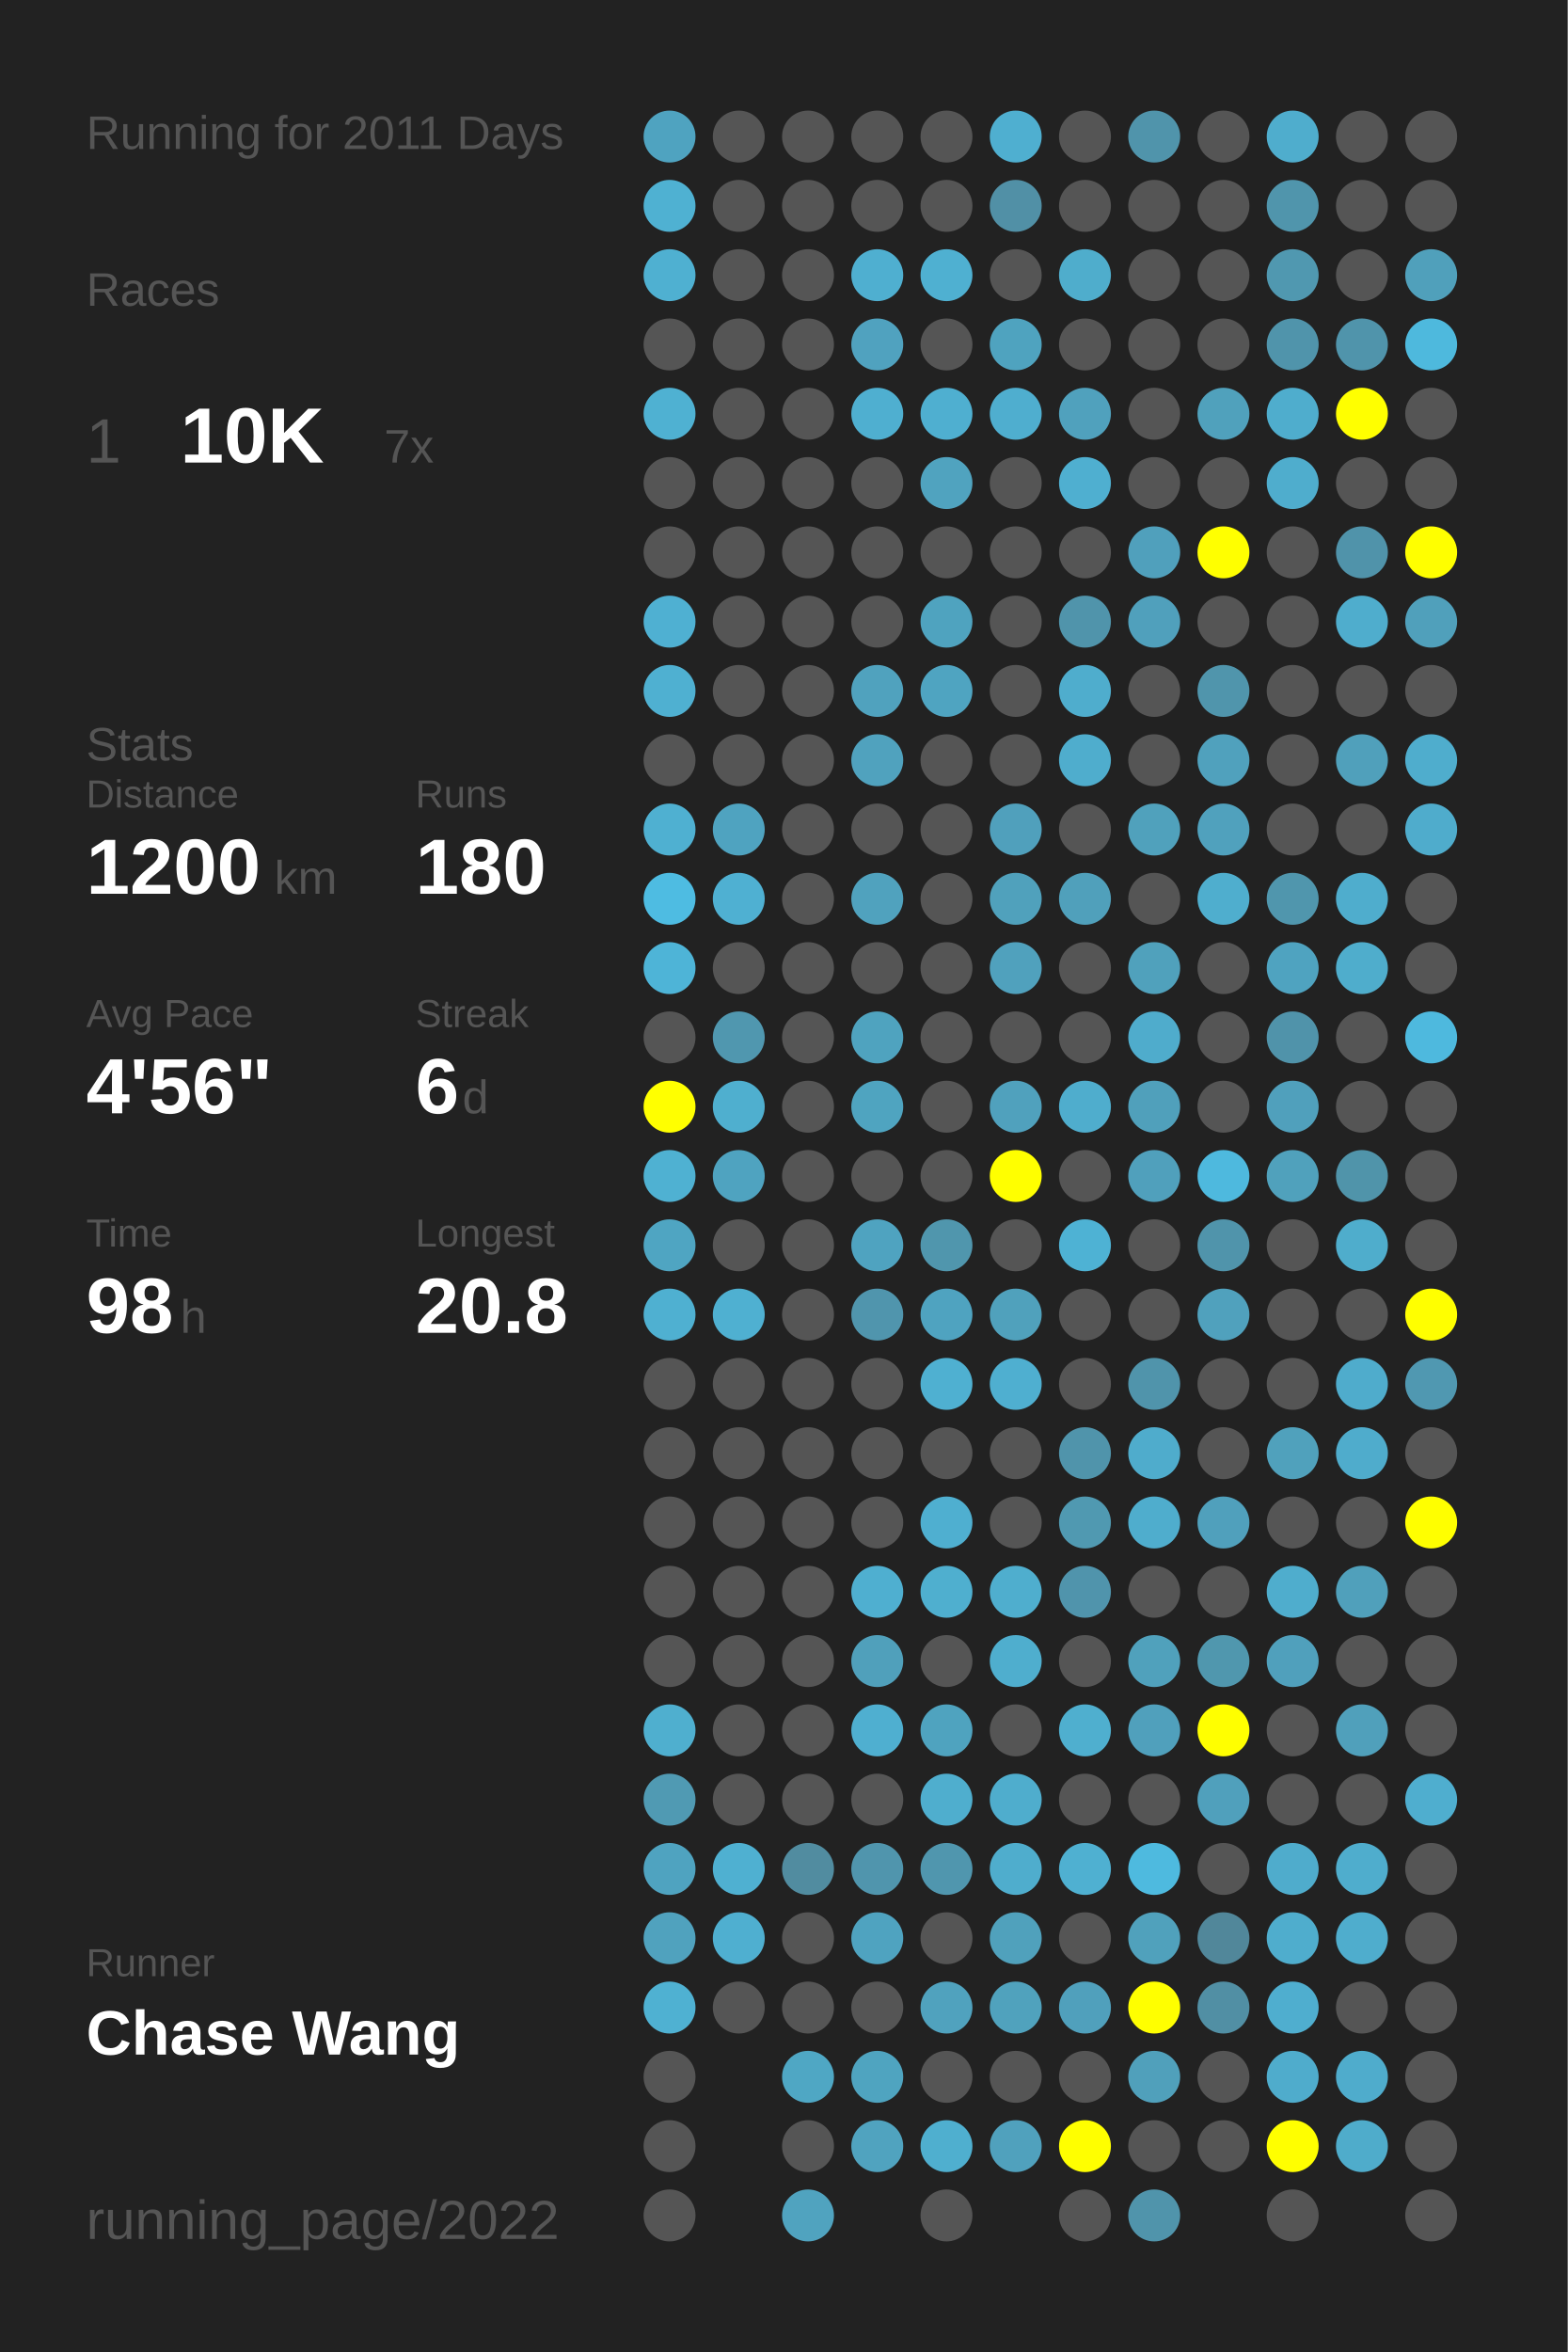
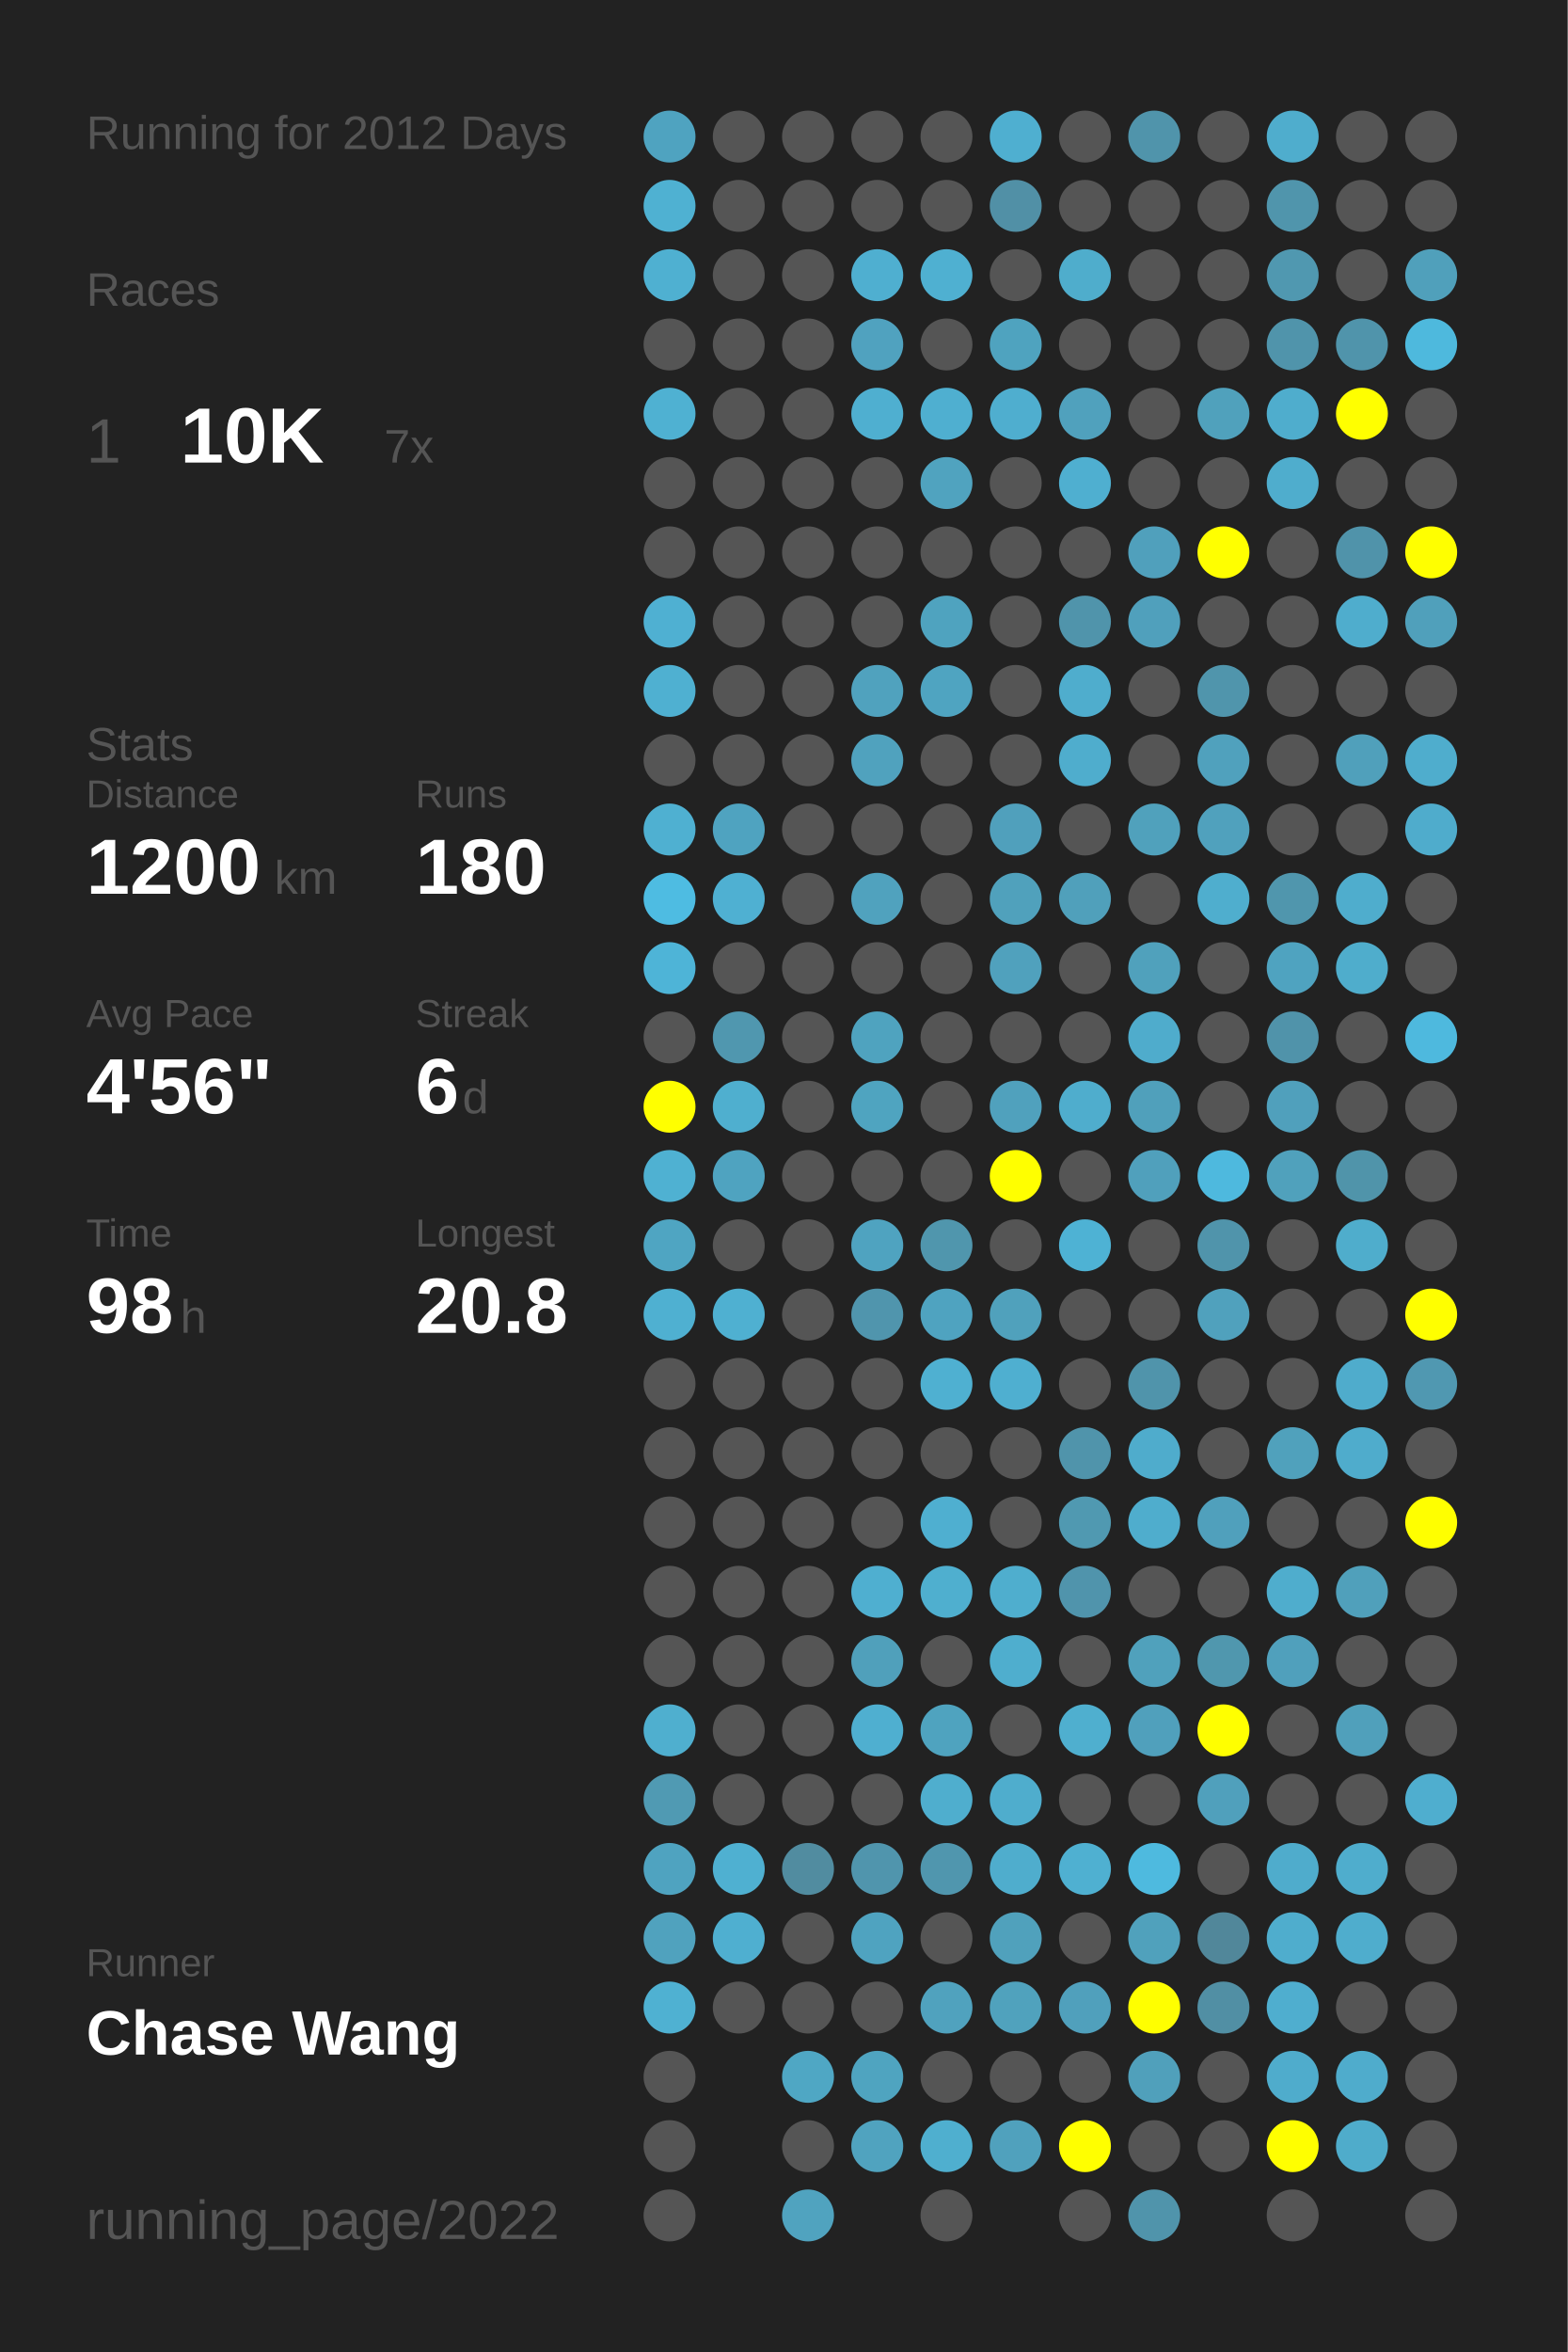
<svg xmlns="http://www.w3.org/2000/svg" baseProfile="full" height="300mm" version="1.1" viewBox="0,0,200,300" width="200mm">
  <defs />
  <rect fill="#222222" height="300" width="200" x="0" y="0" />
-   <text fill="#555555" style="font-size:6px; font-family:Arial;" x="11" y="19">Running for 2011 Days</text>
+   <text fill="#555555" style="font-size:6px; font-family:Arial;" x="11" y="19">Running for 2012 Days</text>
  <text fill="#555555" style="font-size:6px; font-family:Arial;" x="11" y="39">Races</text>
  <text fill="#555555" style="font-size:8px; font-family:Arial;" x="11" y="59">1</text>
  <text fill="#FFFFFF" style="font-size:10px; font-family:Arial; font-weight:bold;" x="23" y="59">10K</text>
  <text fill="#555555" style="font-size:6px; font-family:Arial;" x="49" y="59">7x</text>
  <text fill="#555555" style="font-size:6px; font-family:Arial;" x="11" y="97">Stats</text>
  <text fill="#555555" style="font-size:5px; font-family:Arial;" x="11" y="103">Distance</text>
  <text fill="#FFFFFF" style="font-size:10px; font-family:Arial; font-weight:bold;" x="11" y="114">1200</text>
  <text fill="#555555" style="font-size:6px; font-family:Arial;" x="35" y="114">km</text>
  <text fill="#555555" style="font-size:5px; font-family:Arial;" x="53" y="103">Runs</text>
  <text fill="#FFFFFF" style="font-size:10px; font-family:Arial; font-weight:bold;" x="53" y="114">180</text>
  <text fill="#555555" style="font-size:5px; font-family:Arial;" x="11" y="131">Avg Pace</text>
  <text fill="#FFFFFF" style="font-size:10px; font-family:Arial; font-weight:bold;" x="11" y="142">4'56"</text>
  <text fill="#555555" style="font-size:5px; font-family:Arial;" x="53" y="131">Streak</text>
  <text fill="#FFFFFF" style="font-size:10px; font-family:Arial; font-weight:bold;" x="53" y="142">6</text>
  <text fill="#555555" style="font-size:6px; font-family:Arial;" x="59" y="142">d</text>
  <text fill="#555555" style="font-size:5px; font-family:Arial;" x="11" y="159">Time</text>
  <text fill="#FFFFFF" style="font-size:10px; font-family:Arial; font-weight:bold;" x="11" y="170">98</text>
  <text fill="#555555" style="font-size:6px; font-family:Arial;" x="23" y="170">h</text>
  <text fill="#555555" style="font-size:5px; font-family:Arial;" x="53" y="159">Longest</text>
  <text fill="#FFFFFF" style="font-size:10px; font-family:Arial; font-weight:bold;" x="53" y="170">20.8</text>
  <text fill="#555555" style="font-size:5px; font-family:Arial;" x="11" y="252.065">Runner</text>
  <text fill="#FFFFFF" style="font-size:8px; font-family:Arial; font-weight:bold;" x="11" y="262.065">Chase Wang</text>
  <text fill="#555555" style="font-size:7px; font-family:Arial;" x="11" y="285.581">running_page/2022</text>
  <circle cx="85.417" cy="17.419" fill="#4fa3c0" r="3.312" />
  <circle cx="85.417" cy="26.258" fill="#4fb1d2" r="3.312" />
  <circle cx="85.417" cy="35.097" fill="#4fb0d1" r="3.312" />
  <circle cx="85.417" cy="43.935" fill="#555555" r="3.312" />
  <circle cx="85.417" cy="52.774" fill="#4fb1d2" r="3.312" />
  <circle cx="85.417" cy="61.613" fill="#555555" r="3.312" />
  <circle cx="85.417" cy="70.452" fill="#555555" r="3.312" />
  <circle cx="85.417" cy="79.29" fill="#4fb0d2" r="3.312" />
  <circle cx="85.417" cy="88.129" fill="#4fb0d1" r="3.312" />
  <circle cx="85.417" cy="96.968" fill="#555555" r="3.312" />
  <circle cx="85.417" cy="105.806" fill="#4fb0d1" r="3.312" />
  <circle cx="85.417" cy="114.645" fill="#4ebce2" r="3.312" />
  <circle cx="85.417" cy="123.484" fill="#4eb4d7" r="3.312" />
  <circle cx="85.417" cy="132.323" fill="#555555" r="3.312" />
  <circle cx="85.417" cy="141.161" fill="#FFFF00" r="3.312" />
  <circle cx="85.417" cy="150" fill="#4fb1d2" r="3.312" />
  <circle cx="85.417" cy="158.839" fill="#4fa5c2" r="3.312" />
  <circle cx="85.417" cy="167.677" fill="#4fb0d1" r="3.312" />
  <circle cx="85.417" cy="176.516" fill="#555555" r="3.312" />
  <circle cx="85.417" cy="185.355" fill="#555555" r="3.312" />
  <circle cx="85.417" cy="194.194" fill="#555555" r="3.312" />
  <circle cx="85.417" cy="203.032" fill="#555555" r="3.312" />
  <circle cx="85.417" cy="211.871" fill="#555555" r="3.312" />
  <circle cx="85.417" cy="220.71" fill="#4fafcf" r="3.312" />
  <circle cx="85.417" cy="229.548" fill="#509ab3" r="3.312" />
  <circle cx="85.417" cy="238.387" fill="#4fa3c0" r="3.312" />
  <circle cx="85.417" cy="247.226" fill="#50a2be" r="3.312" />
  <circle cx="85.417" cy="256.065" fill="#4fb1d2" r="3.312" />
  <circle cx="85.417" cy="264.903" fill="#555555" r="3.312" />
  <circle cx="85.417" cy="273.742" fill="#555555" r="3.312" />
  <circle cx="85.417" cy="282.581" fill="#555555" r="3.312" />
  <circle cx="94.25" cy="17.419" fill="#555555" r="3.312" />
  <circle cx="94.25" cy="26.258" fill="#555555" r="3.312" />
  <circle cx="94.25" cy="35.097" fill="#555555" r="3.312" />
  <circle cx="94.25" cy="43.935" fill="#555555" r="3.312" />
  <circle cx="94.25" cy="52.774" fill="#555555" r="3.312" />
  <circle cx="94.25" cy="61.613" fill="#555555" r="3.312" />
  <circle cx="94.25" cy="70.452" fill="#555555" r="3.312" />
  <circle cx="94.25" cy="79.29" fill="#555555" r="3.312" />
  <circle cx="94.25" cy="88.129" fill="#555555" r="3.312" />
  <circle cx="94.25" cy="96.968" fill="#555555" r="3.312" />
  <circle cx="94.25" cy="105.806" fill="#4fa3c0" r="3.312" />
  <circle cx="94.25" cy="114.645" fill="#4fb0d2" r="3.312" />
  <circle cx="94.25" cy="123.484" fill="#555555" r="3.312" />
  <circle cx="94.25" cy="132.323" fill="#5097af" r="3.312" />
  <circle cx="94.25" cy="141.161" fill="#4fafcf" r="3.312" />
  <circle cx="94.25" cy="150" fill="#4fa3c0" r="3.312" />
  <circle cx="94.25" cy="158.839" fill="#555555" r="3.312" />
  <circle cx="94.25" cy="167.677" fill="#4fb0d1" r="3.312" />
  <circle cx="94.25" cy="176.516" fill="#555555" r="3.312" />
  <circle cx="94.25" cy="185.355" fill="#555555" r="3.312" />
  <circle cx="94.25" cy="194.194" fill="#555555" r="3.312" />
  <circle cx="94.25" cy="203.032" fill="#555555" r="3.312" />
  <circle cx="94.25" cy="211.871" fill="#555555" r="3.312" />
  <circle cx="94.25" cy="220.71" fill="#555555" r="3.312" />
  <circle cx="94.25" cy="229.548" fill="#555555" r="3.312" />
  <circle cx="94.25" cy="238.387" fill="#4fb0d1" r="3.312" />
  <circle cx="94.25" cy="247.226" fill="#4fafd0" r="3.312" />
  <circle cx="94.25" cy="256.065" fill="#555555" r="3.312" />
  <circle cx="103.083" cy="17.419" fill="#555555" r="3.312" />
  <circle cx="103.083" cy="26.258" fill="#555555" r="3.312" />
  <circle cx="103.083" cy="35.097" fill="#555555" r="3.312" />
  <circle cx="103.083" cy="43.935" fill="#555555" r="3.312" />
  <circle cx="103.083" cy="52.774" fill="#555555" r="3.312" />
  <circle cx="103.083" cy="61.613" fill="#555555" r="3.312" />
  <circle cx="103.083" cy="70.452" fill="#555555" r="3.312" />
  <circle cx="103.083" cy="79.29" fill="#555555" r="3.312" />
  <circle cx="103.083" cy="88.129" fill="#555555" r="3.312" />
  <circle cx="103.083" cy="96.968" fill="#555555" r="3.312" />
  <circle cx="103.083" cy="105.806" fill="#555555" r="3.312" />
  <circle cx="103.083" cy="114.645" fill="#555555" r="3.312" />
  <circle cx="103.083" cy="123.484" fill="#555555" r="3.312" />
  <circle cx="103.083" cy="132.323" fill="#555555" r="3.312" />
  <circle cx="103.083" cy="141.161" fill="#555555" r="3.312" />
  <circle cx="103.083" cy="150" fill="#555555" r="3.312" />
  <circle cx="103.083" cy="158.839" fill="#555555" r="3.312" />
  <circle cx="103.083" cy="167.677" fill="#555555" r="3.312" />
  <circle cx="103.083" cy="176.516" fill="#555555" r="3.312" />
  <circle cx="103.083" cy="185.355" fill="#555555" r="3.312" />
  <circle cx="103.083" cy="194.194" fill="#555555" r="3.312" />
  <circle cx="103.083" cy="203.032" fill="#555555" r="3.312" />
  <circle cx="103.083" cy="211.871" fill="#555555" r="3.312" />
  <circle cx="103.083" cy="220.71" fill="#555555" r="3.312" />
  <circle cx="103.083" cy="229.548" fill="#555555" r="3.312" />
  <circle cx="103.083" cy="238.387" fill="#518ca0" r="3.312" />
  <circle cx="103.083" cy="247.226" fill="#555555" r="3.312" />
  <circle cx="103.083" cy="256.065" fill="#555555" r="3.312" />
  <circle cx="103.083" cy="264.903" fill="#4fa7c4" r="3.312" />
  <circle cx="103.083" cy="273.742" fill="#555555" r="3.312" />
  <circle cx="103.083" cy="282.581" fill="#50a3bf" r="3.312" />
  <circle cx="111.917" cy="17.419" fill="#555555" r="3.312" />
  <circle cx="111.917" cy="26.258" fill="#555555" r="3.312" />
  <circle cx="111.917" cy="35.097" fill="#4fafd0" r="3.312" />
  <circle cx="111.917" cy="43.935" fill="#50a2bf" r="3.312" />
  <circle cx="111.917" cy="52.774" fill="#4fafd0" r="3.312" />
  <circle cx="111.917" cy="61.613" fill="#555555" r="3.312" />
  <circle cx="111.917" cy="70.452" fill="#555555" r="3.312" />
  <circle cx="111.917" cy="79.29" fill="#555555" r="3.312" />
  <circle cx="111.917" cy="88.129" fill="#50a2be" r="3.312" />
  <circle cx="111.917" cy="96.968" fill="#50a2be" r="3.312" />
  <circle cx="111.917" cy="105.806" fill="#555555" r="3.312" />
  <circle cx="111.917" cy="114.645" fill="#50a2be" r="3.312" />
  <circle cx="111.917" cy="123.484" fill="#555555" r="3.312" />
  <circle cx="111.917" cy="132.323" fill="#4fa3bf" r="3.312" />
  <circle cx="111.917" cy="141.161" fill="#4fa4c0" r="3.312" />
  <circle cx="111.917" cy="150" fill="#555555" r="3.312" />
  <circle cx="111.917" cy="158.839" fill="#4fa3c0" r="3.312" />
  <circle cx="111.917" cy="167.677" fill="#5095ad" r="3.312" />
  <circle cx="111.917" cy="176.516" fill="#555555" r="3.312" />
  <circle cx="111.917" cy="185.355" fill="#555555" r="3.312" />
  <circle cx="111.917" cy="194.194" fill="#555555" r="3.312" />
  <circle cx="111.917" cy="203.032" fill="#4fafd0" r="3.312" />
  <circle cx="111.917" cy="211.871" fill="#50a0bb" r="3.312" />
  <circle cx="111.917" cy="220.71" fill="#4fafd0" r="3.312" />
  <circle cx="111.917" cy="229.548" fill="#555555" r="3.312" />
  <circle cx="111.917" cy="238.387" fill="#5095ad" r="3.312" />
  <circle cx="111.917" cy="247.226" fill="#4fa3c0" r="3.312" />
  <circle cx="111.917" cy="256.065" fill="#555555" r="3.312" />
  <circle cx="111.917" cy="264.903" fill="#4fa4c0" r="3.312" />
  <circle cx="111.917" cy="273.742" fill="#50a3bf" r="3.312" />
  <circle cx="120.75" cy="17.419" fill="#555555" r="3.312" />
  <circle cx="120.75" cy="26.258" fill="#555555" r="3.312" />
  <circle cx="120.75" cy="35.097" fill="#4fb0d1" r="3.312" />
  <circle cx="120.75" cy="43.935" fill="#555555" r="3.312" />
  <circle cx="120.75" cy="52.774" fill="#4fafd0" r="3.312" />
  <circle cx="120.75" cy="61.613" fill="#50a3bf" r="3.312" />
  <circle cx="120.75" cy="70.452" fill="#555555" r="3.312" />
  <circle cx="120.75" cy="79.29" fill="#4fa3bf" r="3.312" />
  <circle cx="120.75" cy="88.129" fill="#4fa4c1" r="3.312" />
  <circle cx="120.75" cy="96.968" fill="#555555" r="3.312" />
  <circle cx="120.75" cy="105.806" fill="#555555" r="3.312" />
  <circle cx="120.75" cy="114.645" fill="#555555" r="3.312" />
  <circle cx="120.75" cy="123.484" fill="#555555" r="3.312" />
  <circle cx="120.75" cy="132.323" fill="#555555" r="3.312" />
  <circle cx="120.75" cy="141.161" fill="#555555" r="3.312" />
  <circle cx="120.75" cy="150" fill="#555555" r="3.312" />
  <circle cx="120.75" cy="158.839" fill="#5096ad" r="3.312" />
  <circle cx="120.75" cy="167.677" fill="#4fa3c0" r="3.312" />
  <circle cx="120.75" cy="176.516" fill="#4fb0d1" r="3.312" />
  <circle cx="120.75" cy="185.355" fill="#555555" r="3.312" />
  <circle cx="120.75" cy="194.194" fill="#4fafd0" r="3.312" />
  <circle cx="120.75" cy="203.032" fill="#4fafcf" r="3.312" />
  <circle cx="120.75" cy="211.871" fill="#555555" r="3.312" />
  <circle cx="120.75" cy="220.71" fill="#4fa3bf" r="3.312" />
  <circle cx="120.75" cy="229.548" fill="#4faece" r="3.312" />
  <circle cx="120.75" cy="238.387" fill="#5096ae" r="3.312" />
  <circle cx="120.75" cy="247.226" fill="#555555" r="3.312" />
  <circle cx="120.75" cy="256.065" fill="#50a2be" r="3.312" />
  <circle cx="120.75" cy="264.903" fill="#555555" r="3.312" />
  <circle cx="120.75" cy="273.742" fill="#4fafcf" r="3.312" />
  <circle cx="120.75" cy="282.581" fill="#555555" r="3.312" />
  <circle cx="129.583" cy="17.419" fill="#4fafd0" r="3.312" />
  <circle cx="129.583" cy="26.258" fill="#5190a6" r="3.312" />
  <circle cx="129.583" cy="35.097" fill="#555555" r="3.312" />
  <circle cx="129.583" cy="43.935" fill="#4fa3bf" r="3.312" />
  <circle cx="129.583" cy="52.774" fill="#4faecf" r="3.312" />
  <circle cx="129.583" cy="61.613" fill="#555555" r="3.312" />
  <circle cx="129.583" cy="70.452" fill="#555555" r="3.312" />
  <circle cx="129.583" cy="79.29" fill="#555555" r="3.312" />
  <circle cx="129.583" cy="88.129" fill="#555555" r="3.312" />
  <circle cx="129.583" cy="96.968" fill="#555555" r="3.312" />
  <circle cx="129.583" cy="105.806" fill="#50a0bc" r="3.312" />
  <circle cx="129.583" cy="114.645" fill="#50a1bc" r="3.312" />
  <circle cx="129.583" cy="123.484" fill="#50a1bd" r="3.312" />
  <circle cx="129.583" cy="132.323" fill="#555555" r="3.312" />
  <circle cx="129.583" cy="141.161" fill="#50a1bd" r="3.312" />
  <circle cx="129.583" cy="150" fill="#FFFF00" r="3.312" />
  <circle cx="129.583" cy="158.839" fill="#555555" r="3.312" />
  <circle cx="129.583" cy="167.677" fill="#50a1bc" r="3.312" />
  <circle cx="129.583" cy="176.516" fill="#4fafd0" r="3.312" />
  <circle cx="129.583" cy="185.355" fill="#555555" r="3.312" />
  <circle cx="129.583" cy="194.194" fill="#555555" r="3.312" />
  <circle cx="129.583" cy="203.032" fill="#4faece" r="3.312" />
  <circle cx="129.583" cy="211.871" fill="#4faece" r="3.312" />
  <circle cx="129.583" cy="220.71" fill="#555555" r="3.312" />
  <circle cx="129.583" cy="229.548" fill="#4fadcd" r="3.312" />
  <circle cx="129.583" cy="238.387" fill="#4fadcd" r="3.312" />
  <circle cx="129.583" cy="247.226" fill="#50a1bc" r="3.312" />
  <circle cx="129.583" cy="256.065" fill="#50a2bd" r="3.312" />
  <circle cx="129.583" cy="264.903" fill="#555555" r="3.312" />
  <circle cx="129.583" cy="273.742" fill="#50a1bd" r="3.312" />
  <circle cx="138.417" cy="17.419" fill="#555555" r="3.312" />
  <circle cx="138.417" cy="26.258" fill="#555555" r="3.312" />
  <circle cx="138.417" cy="35.097" fill="#4fadcc" r="3.312" />
  <circle cx="138.417" cy="43.935" fill="#555555" r="3.312" />
  <circle cx="138.417" cy="52.774" fill="#50a1bd" r="3.312" />
  <circle cx="138.417" cy="61.613" fill="#4fafd0" r="3.312" />
  <circle cx="138.417" cy="70.452" fill="#555555" r="3.312" />
  <circle cx="138.417" cy="79.29" fill="#5094ab" r="3.312" />
  <circle cx="138.417" cy="88.129" fill="#4fadcd" r="3.312" />
  <circle cx="138.417" cy="96.968" fill="#4fadcd" r="3.312" />
  <circle cx="138.417" cy="105.806" fill="#555555" r="3.312" />
  <circle cx="138.417" cy="114.645" fill="#50a0bb" r="3.312" />
  <circle cx="138.417" cy="123.484" fill="#555555" r="3.312" />
  <circle cx="138.417" cy="132.323" fill="#555555" r="3.312" />
  <circle cx="138.417" cy="141.161" fill="#4fadcd" r="3.312" />
  <circle cx="138.417" cy="150" fill="#555555" r="3.312" />
  <circle cx="138.417" cy="158.839" fill="#4eb2d4" r="3.312" />
  <circle cx="138.417" cy="167.677" fill="#555555" r="3.312" />
  <circle cx="138.417" cy="176.516" fill="#555555" r="3.312" />
  <circle cx="138.417" cy="185.355" fill="#5094ab" r="3.312" />
  <circle cx="138.417" cy="194.194" fill="#5099b1" r="3.312" />
  <circle cx="138.417" cy="203.032" fill="#5094ac" r="3.312" />
  <circle cx="138.417" cy="211.871" fill="#555555" r="3.312" />
  <circle cx="138.417" cy="220.71" fill="#4fafcf" r="3.312" />
  <circle cx="138.417" cy="229.548" fill="#555555" r="3.312" />
  <circle cx="138.417" cy="238.387" fill="#4fb0d1" r="3.312" />
  <circle cx="138.417" cy="247.226" fill="#555555" r="3.312" />
  <circle cx="138.417" cy="256.065" fill="#50a0bc" r="3.312" />
  <circle cx="138.417" cy="264.903" fill="#555555" r="3.312" />
  <circle cx="138.417" cy="273.742" fill="#FFFF00" r="3.312" />
  <circle cx="138.417" cy="282.581" fill="#555555" r="3.312" />
  <circle cx="147.25" cy="17.419" fill="#5094ab" r="3.312" />
  <circle cx="147.25" cy="26.258" fill="#555555" r="3.312" />
  <circle cx="147.25" cy="35.097" fill="#555555" r="3.312" />
  <circle cx="147.25" cy="43.935" fill="#555555" r="3.312" />
  <circle cx="147.25" cy="52.774" fill="#555555" r="3.312" />
  <circle cx="147.25" cy="61.613" fill="#555555" r="3.312" />
  <circle cx="147.25" cy="70.452" fill="#50a0bc" r="3.312" />
  <circle cx="147.25" cy="79.29" fill="#50a0bc" r="3.312" />
  <circle cx="147.25" cy="88.129" fill="#555555" r="3.312" />
  <circle cx="147.25" cy="96.968" fill="#555555" r="3.312" />
  <circle cx="147.25" cy="105.806" fill="#50a1bc" r="3.312" />
  <circle cx="147.25" cy="114.645" fill="#555555" r="3.312" />
  <circle cx="147.25" cy="123.484" fill="#50a1bc" r="3.312" />
  <circle cx="147.25" cy="132.323" fill="#4faccc" r="3.312" />
  <circle cx="147.25" cy="141.161" fill="#50a0bb" r="3.312" />
  <circle cx="147.25" cy="150" fill="#50a0bc" r="3.312" />
  <circle cx="147.25" cy="158.839" fill="#555555" r="3.312" />
  <circle cx="147.25" cy="167.677" fill="#555555" r="3.312" />
  <circle cx="147.25" cy="176.516" fill="#5094ab" r="3.312" />
  <circle cx="147.25" cy="185.355" fill="#4faccc" r="3.312" />
  <circle cx="147.25" cy="194.194" fill="#4fadcd" r="3.312" />
  <circle cx="147.25" cy="203.032" fill="#555555" r="3.312" />
  <circle cx="147.25" cy="211.871" fill="#50a1bc" r="3.312" />
  <circle cx="147.25" cy="220.71" fill="#50a0bc" r="3.312" />
  <circle cx="147.25" cy="229.548" fill="#555555" r="3.312" />
  <circle cx="147.25" cy="238.387" fill="#4ebadf" r="3.312" />
  <circle cx="147.25" cy="247.226" fill="#50a1bc" r="3.312" />
  <circle cx="147.25" cy="256.065" fill="#FFFF00" r="3.312" />
  <circle cx="147.25" cy="264.903" fill="#50a0bb" r="3.312" />
  <circle cx="147.25" cy="273.742" fill="#555555" r="3.312" />
  <circle cx="147.25" cy="282.581" fill="#5094ab" r="3.312" />
  <circle cx="156.083" cy="17.419" fill="#555555" r="3.312" />
  <circle cx="156.083" cy="26.258" fill="#555555" r="3.312" />
  <circle cx="156.083" cy="35.097" fill="#555555" r="3.312" />
  <circle cx="156.083" cy="43.935" fill="#555555" r="3.312" />
  <circle cx="156.083" cy="52.774" fill="#50a1bc" r="3.312" />
  <circle cx="156.083" cy="61.613" fill="#555555" r="3.312" />
  <circle cx="156.083" cy="70.452" fill="#FFFF00" r="3.312" />
  <circle cx="156.083" cy="79.29" fill="#555555" r="3.312" />
  <circle cx="156.083" cy="88.129" fill="#5095ac" r="3.312" />
  <circle cx="156.083" cy="96.968" fill="#50a1bd" r="3.312" />
  <circle cx="156.083" cy="105.806" fill="#50a1bd" r="3.312" />
  <circle cx="156.083" cy="114.645" fill="#4faece" r="3.312" />
  <circle cx="156.083" cy="123.484" fill="#555555" r="3.312" />
  <circle cx="156.083" cy="132.323" fill="#555555" r="3.312" />
  <circle cx="156.083" cy="141.161" fill="#555555" r="3.312" />
  <circle cx="156.083" cy="150" fill="#4eb9de" r="3.312" />
  <circle cx="156.083" cy="158.839" fill="#5094ab" r="3.312" />
  <circle cx="156.083" cy="167.677" fill="#50a1bd" r="3.312" />
  <circle cx="156.083" cy="176.516" fill="#555555" r="3.312" />
  <circle cx="156.083" cy="185.355" fill="#555555" r="3.312" />
  <circle cx="156.083" cy="194.194" fill="#50a0bc" r="3.312" />
  <circle cx="156.083" cy="203.032" fill="#555555" r="3.312" />
  <circle cx="156.083" cy="211.871" fill="#5097ae" r="3.312" />
  <circle cx="156.083" cy="220.71" fill="#FFFF00" r="3.312" />
  <circle cx="156.083" cy="229.548" fill="#50a0bc" r="3.312" />
  <circle cx="156.083" cy="238.387" fill="#555555" r="3.312" />
  <circle cx="156.083" cy="247.226" fill="#51879a" r="3.312" />
  <circle cx="156.083" cy="256.065" fill="#518fa4" r="3.312" />
  <circle cx="156.083" cy="264.903" fill="#555555" r="3.312" />
  <circle cx="156.083" cy="273.742" fill="#555555" r="3.312" />
  <circle cx="164.917" cy="17.419" fill="#4fadcd" r="3.312" />
  <circle cx="164.917" cy="26.258" fill="#5095ac" r="3.312" />
  <circle cx="164.917" cy="35.097" fill="#5098b0" r="3.312" />
  <circle cx="164.917" cy="43.935" fill="#5094ab" r="3.312" />
  <circle cx="164.917" cy="52.774" fill="#4fadcd" r="3.312" />
  <circle cx="164.917" cy="61.613" fill="#4fadcd" r="3.312" />
  <circle cx="164.917" cy="70.452" fill="#555555" r="3.312" />
  <circle cx="164.917" cy="79.29" fill="#555555" r="3.312" />
  <circle cx="164.917" cy="88.129" fill="#555555" r="3.312" />
  <circle cx="164.917" cy="96.968" fill="#555555" r="3.312" />
  <circle cx="164.917" cy="105.806" fill="#555555" r="3.312" />
  <circle cx="164.917" cy="114.645" fill="#5096ad" r="3.312" />
  <circle cx="164.917" cy="123.484" fill="#4fa3c0" r="3.312" />
  <circle cx="164.917" cy="132.323" fill="#5093aa" r="3.312" />
  <circle cx="164.917" cy="141.161" fill="#50a0bc" r="3.312" />
  <circle cx="164.917" cy="150" fill="#50a1bc" r="3.312" />
  <circle cx="164.917" cy="158.839" fill="#555555" r="3.312" />
  <circle cx="164.917" cy="167.677" fill="#555555" r="3.312" />
  <circle cx="164.917" cy="176.516" fill="#555555" r="3.312" />
  <circle cx="164.917" cy="185.355" fill="#50a1bc" r="3.312" />
  <circle cx="164.917" cy="194.194" fill="#555555" r="3.312" />
  <circle cx="164.917" cy="203.032" fill="#4fadcd" r="3.312" />
  <circle cx="164.917" cy="211.871" fill="#50a0bc" r="3.312" />
  <circle cx="164.917" cy="220.71" fill="#555555" r="3.312" />
  <circle cx="164.917" cy="229.548" fill="#555555" r="3.312" />
  <circle cx="164.917" cy="238.387" fill="#4faccc" r="3.312" />
  <circle cx="164.917" cy="247.226" fill="#4fadcd" r="3.312" />
  <circle cx="164.917" cy="256.065" fill="#4faecf" r="3.312" />
  <circle cx="164.917" cy="264.903" fill="#4faccc" r="3.312" />
  <circle cx="164.917" cy="273.742" fill="#FFFF00" r="3.312" />
  <circle cx="164.917" cy="282.581" fill="#555555" r="3.312" />
  <circle cx="173.75" cy="17.419" fill="#555555" r="3.312" />
  <circle cx="173.75" cy="26.258" fill="#555555" r="3.312" />
  <circle cx="173.75" cy="35.097" fill="#555555" r="3.312" />
  <circle cx="173.75" cy="43.935" fill="#5094ab" r="3.312" />
  <circle cx="173.75" cy="52.774" fill="#FFFF00" r="3.312" />
  <circle cx="173.75" cy="61.613" fill="#555555" r="3.312" />
  <circle cx="173.75" cy="70.452" fill="#5093aa" r="3.312" />
  <circle cx="173.75" cy="79.29" fill="#4fadcd" r="3.312" />
  <circle cx="173.75" cy="88.129" fill="#555555" r="3.312" />
  <circle cx="173.75" cy="96.968" fill="#50a0bb" r="3.312" />
  <circle cx="173.75" cy="105.806" fill="#555555" r="3.312" />
  <circle cx="173.75" cy="114.645" fill="#4fadcd" r="3.312" />
  <circle cx="173.75" cy="123.484" fill="#4fadcc" r="3.312" />
  <circle cx="173.75" cy="132.323" fill="#555555" r="3.312" />
  <circle cx="173.75" cy="141.161" fill="#555555" r="3.312" />
  <circle cx="173.75" cy="150" fill="#5094aa" r="3.312" />
  <circle cx="173.75" cy="158.839" fill="#4fadcc" r="3.312" />
  <circle cx="173.75" cy="167.677" fill="#555555" r="3.312" />
  <circle cx="173.75" cy="176.516" fill="#4faccc" r="3.312" />
  <circle cx="173.75" cy="185.355" fill="#4faccc" r="3.312" />
  <circle cx="173.75" cy="194.194" fill="#555555" r="3.312" />
  <circle cx="173.75" cy="203.032" fill="#50a0bb" r="3.312" />
  <circle cx="173.75" cy="211.871" fill="#555555" r="3.312" />
  <circle cx="173.75" cy="220.71" fill="#50a0bb" r="3.312" />
  <circle cx="173.75" cy="229.548" fill="#555555" r="3.312" />
  <circle cx="173.75" cy="238.387" fill="#4fadcd" r="3.312" />
  <circle cx="173.75" cy="247.226" fill="#4fadcd" r="3.312" />
  <circle cx="173.75" cy="256.065" fill="#555555" r="3.312" />
  <circle cx="173.75" cy="264.903" fill="#4faccc" r="3.312" />
  <circle cx="173.75" cy="273.742" fill="#4faccb" r="3.312" />
  <circle cx="182.583" cy="17.419" fill="#555555" r="3.312" />
  <circle cx="182.583" cy="26.258" fill="#555555" r="3.312" />
  <circle cx="182.583" cy="35.097" fill="#50a0bb" r="3.312" />
  <circle cx="182.583" cy="43.935" fill="#4eb9dd" r="3.312" />
  <circle cx="182.583" cy="52.774" fill="#555555" r="3.312" />
  <circle cx="182.583" cy="61.613" fill="#555555" r="3.312" />
  <circle cx="182.583" cy="70.452" fill="#FFFF00" r="3.312" />
  <circle cx="182.583" cy="79.29" fill="#50a0bb" r="3.312" />
  <circle cx="182.583" cy="88.129" fill="#555555" r="3.312" />
  <circle cx="182.583" cy="96.968" fill="#4fadcd" r="3.312" />
  <circle cx="182.583" cy="105.806" fill="#4faccc" r="3.312" />
  <circle cx="182.583" cy="114.645" fill="#555555" r="3.312" />
  <circle cx="182.583" cy="123.484" fill="#555555" r="3.312" />
  <circle cx="182.583" cy="132.323" fill="#4eb9de" r="3.312" />
  <circle cx="182.583" cy="141.161" fill="#555555" r="3.312" />
  <circle cx="182.583" cy="150" fill="#555555" r="3.312" />
  <circle cx="182.583" cy="158.839" fill="#555555" r="3.312" />
  <circle cx="182.583" cy="167.677" fill="#FFFF00" r="3.312" />
  <circle cx="182.583" cy="176.516" fill="#5098b1" r="3.312" />
  <circle cx="182.583" cy="185.355" fill="#555555" r="3.312" />
  <circle cx="182.583" cy="194.194" fill="#FFFF00" r="3.312" />
  <circle cx="182.583" cy="203.032" fill="#555555" r="3.312" />
  <circle cx="182.583" cy="211.871" fill="#555555" r="3.312" />
  <circle cx="182.583" cy="220.71" fill="#555555" r="3.312" />
  <circle cx="182.583" cy="229.548" fill="#4faecf" r="3.312" />
  <circle cx="182.583" cy="238.387" fill="#555555" r="3.312" />
  <circle cx="182.583" cy="247.226" fill="#555555" r="3.312" />
  <circle cx="182.583" cy="256.065" fill="#555555" r="3.312" />
  <circle cx="182.583" cy="264.903" fill="#555555" r="3.312" />
  <circle cx="182.583" cy="273.742" fill="#555555" r="3.312" />
  <circle cx="182.583" cy="282.581" fill="#555555" r="3.312" />
</svg>
